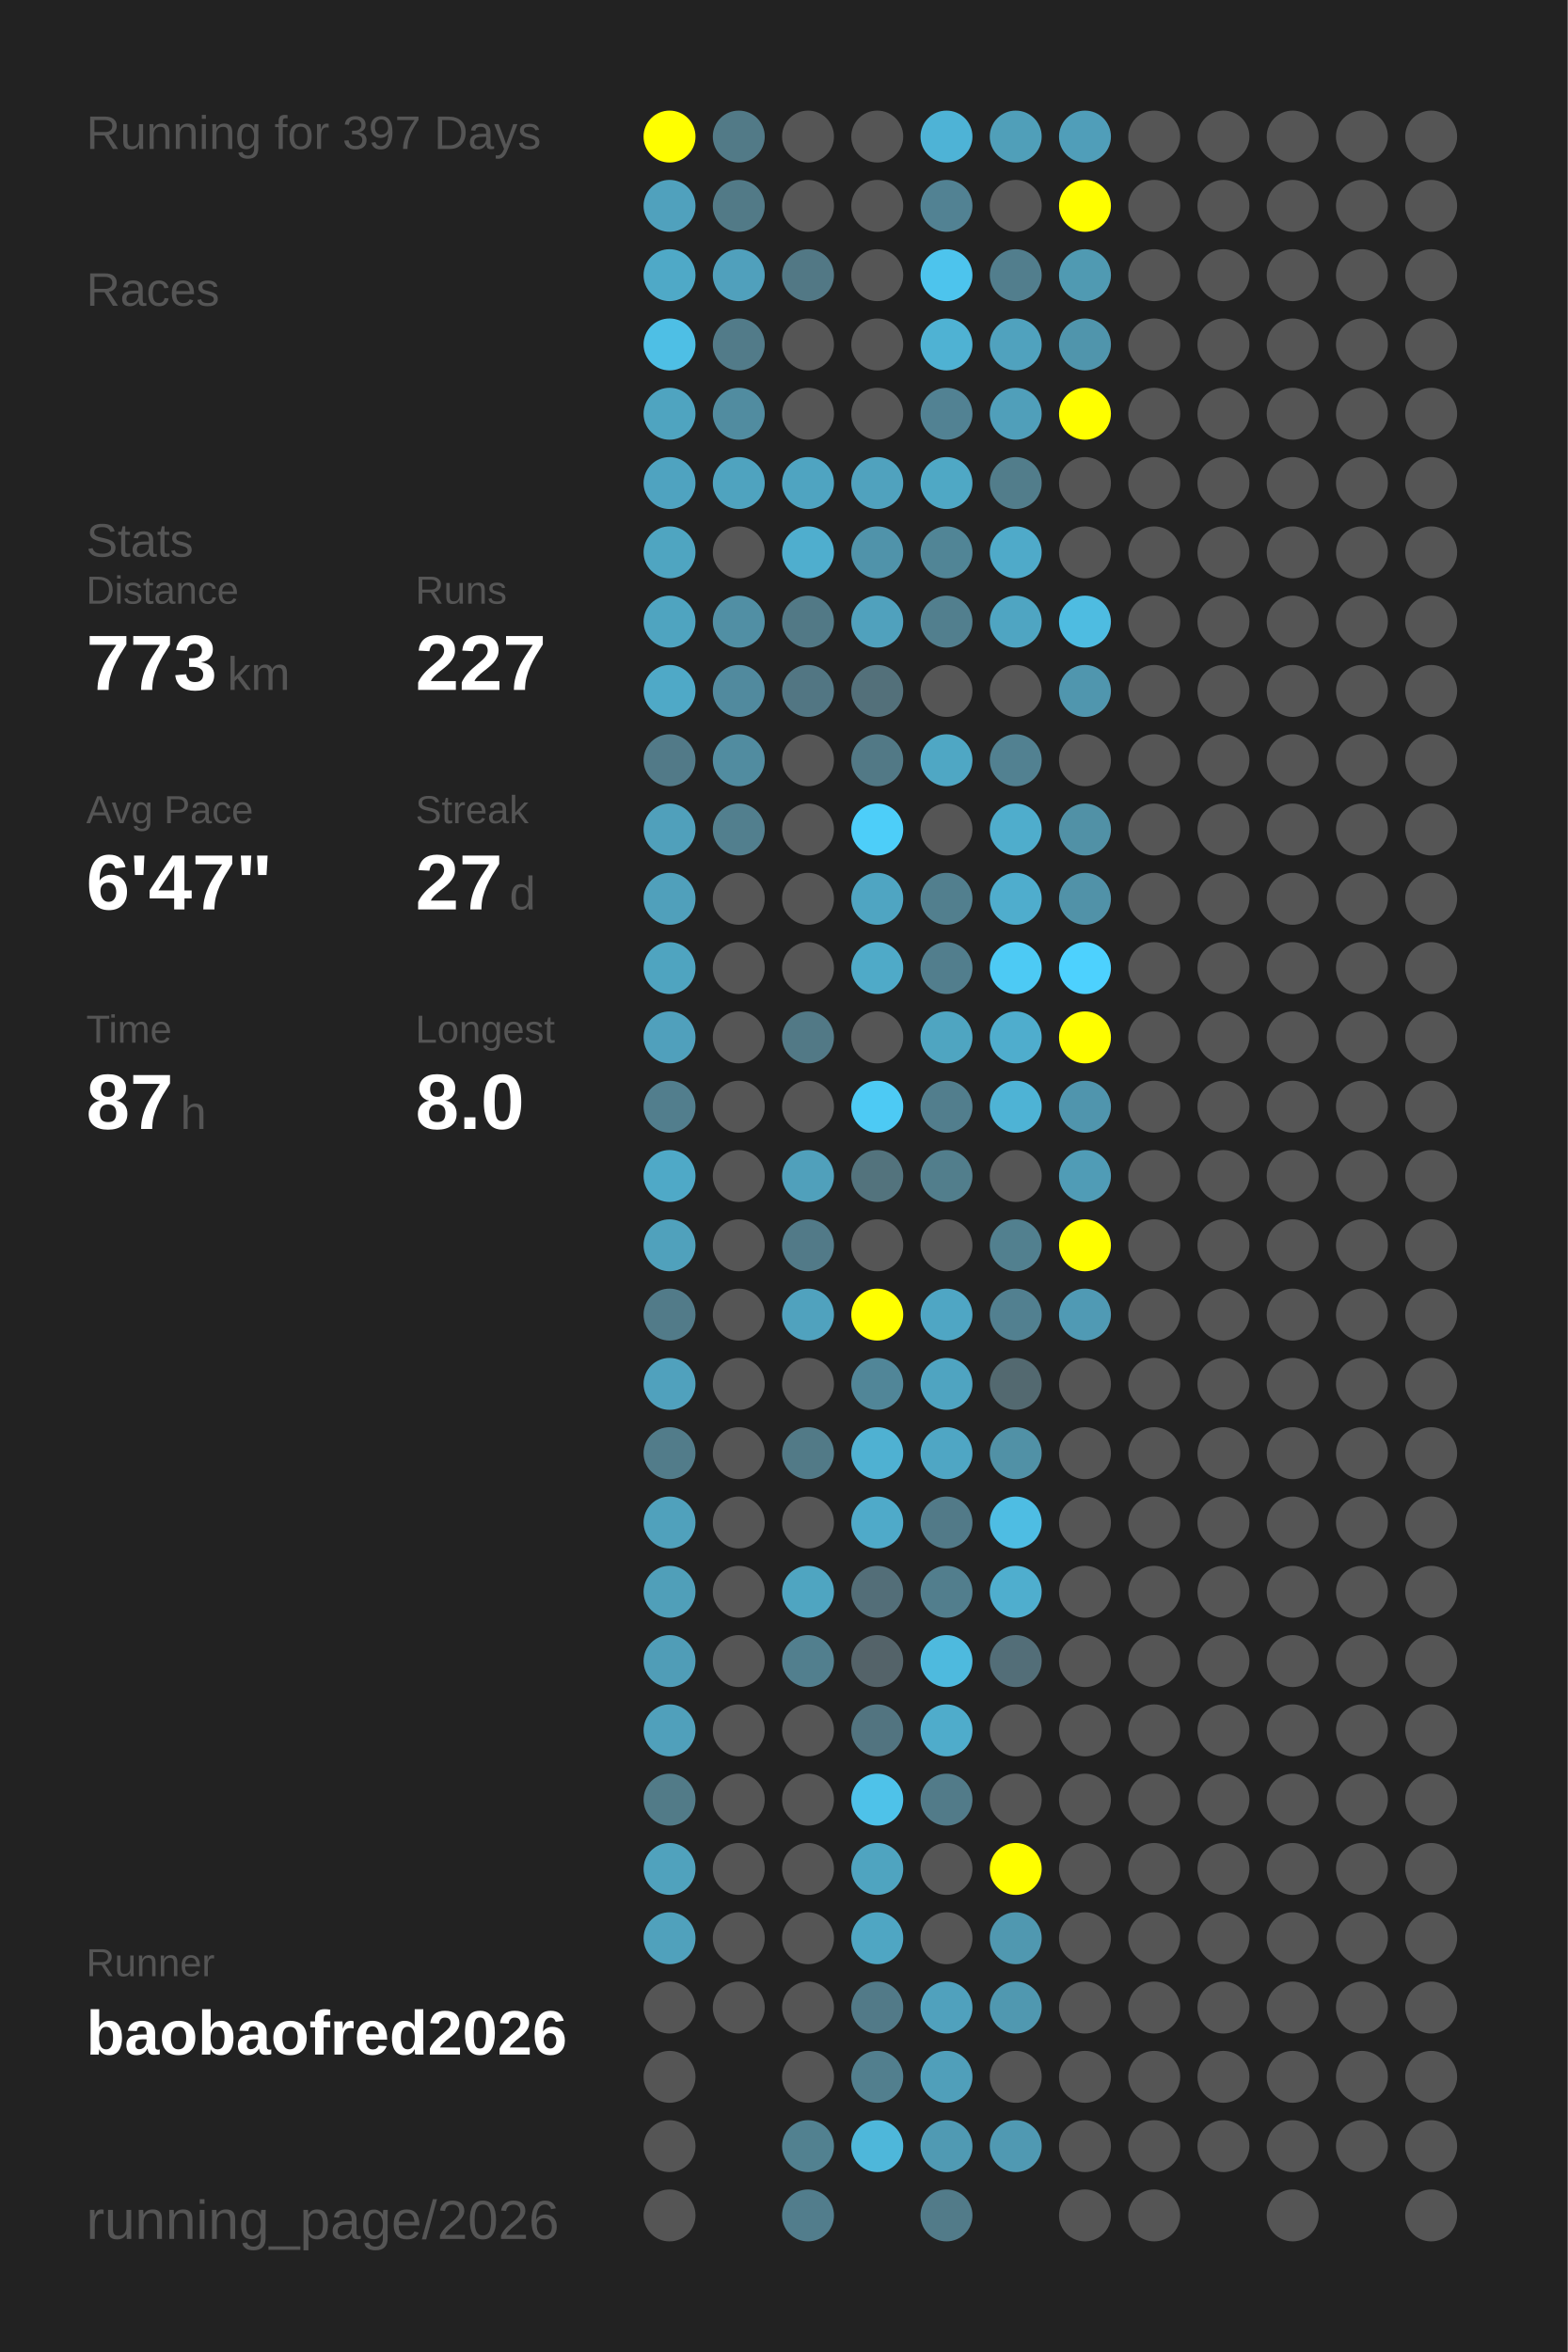
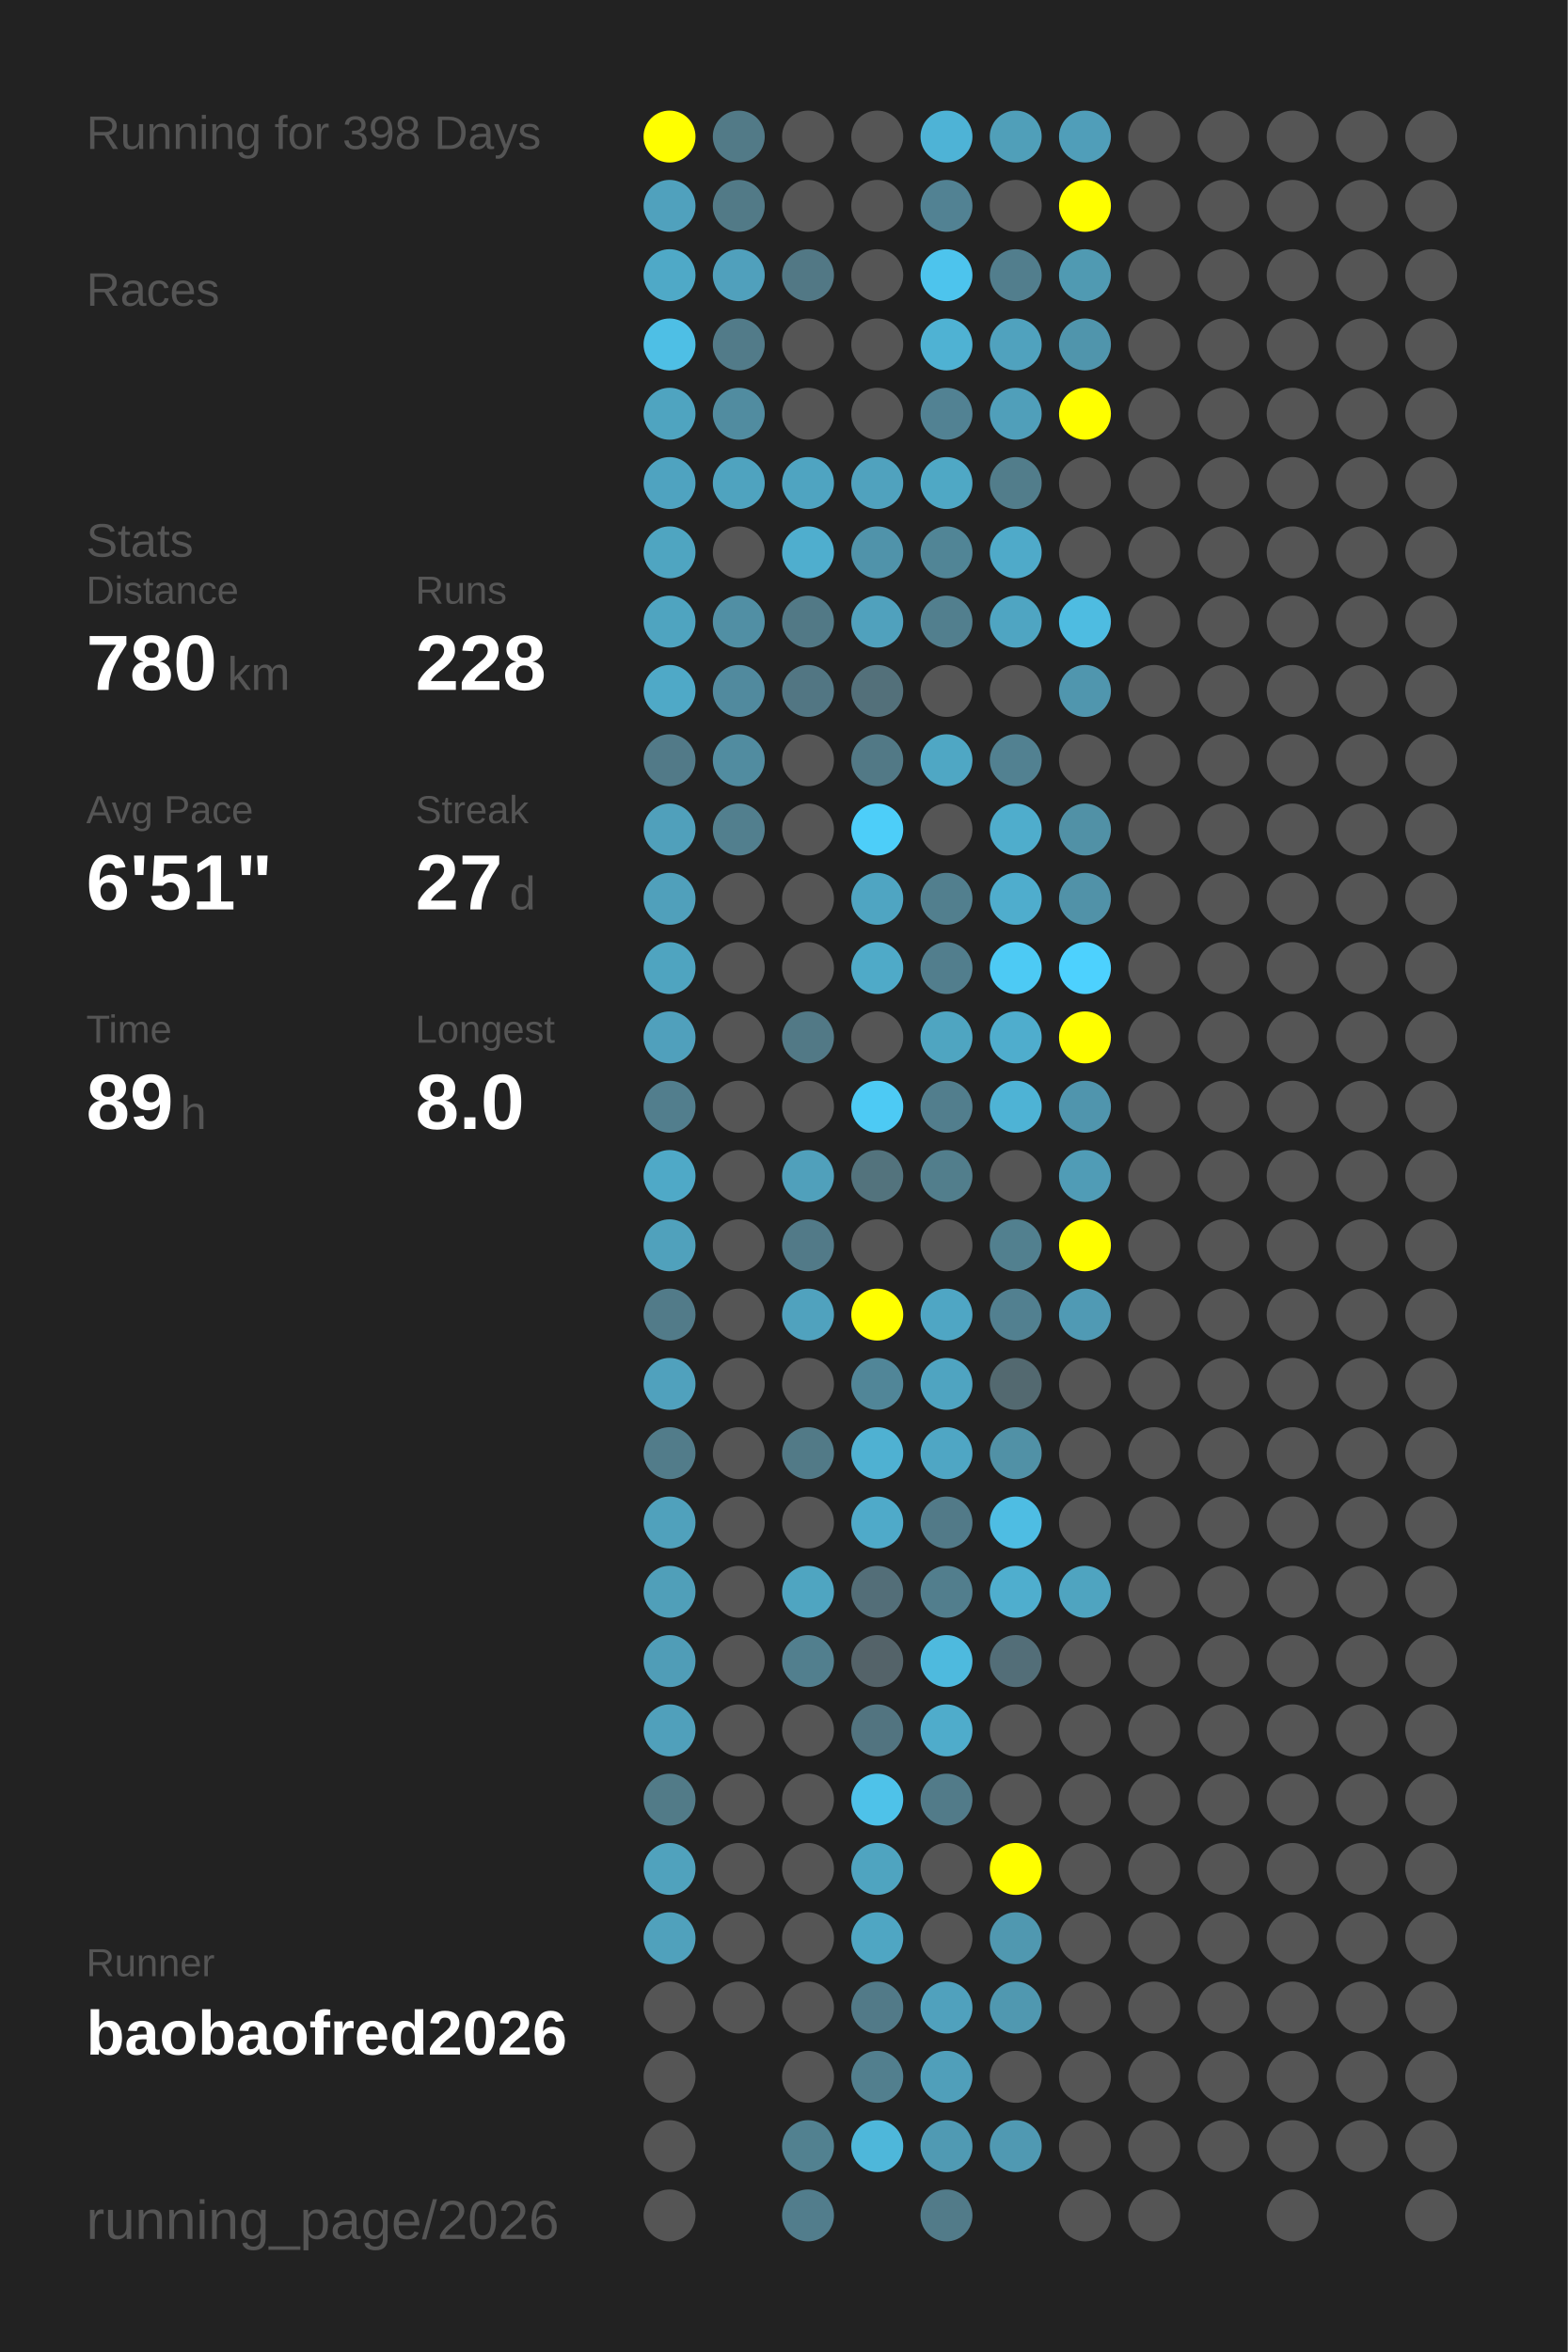
<svg xmlns="http://www.w3.org/2000/svg" baseProfile="full" height="300mm" version="1.1" viewBox="0,0,200,300" width="200mm">
  <defs />
  <rect fill="#222222" height="300" width="200" x="0" y="0" />
-   <text fill="#555555" style="font-size:6px; font-family:Arial;" x="11" y="19">Running for 397 Days</text>
+   <text fill="#555555" style="font-size:6px; font-family:Arial;" x="11" y="19">Running for 398 Days</text>
  <text fill="#555555" style="font-size:6px; font-family:Arial;" x="11" y="39">Races</text>
  <text fill="#555555" style="font-size:6px; font-family:Arial;" x="11" y="71">Stats</text>
  <text fill="#555555" style="font-size:5px; font-family:Arial;" x="11" y="77">Distance</text>
-   <text fill="#FFFFFF" style="font-size:10px; font-family:Arial; font-weight:bold;" x="11" y="88">773</text>
+   <text fill="#FFFFFF" style="font-size:10px; font-family:Arial; font-weight:bold;" x="11" y="88">780</text>
  <text fill="#555555" style="font-size:6px; font-family:Arial;" x="29" y="88">km</text>
  <text fill="#555555" style="font-size:5px; font-family:Arial;" x="53" y="77">Runs</text>
-   <text fill="#FFFFFF" style="font-size:10px; font-family:Arial; font-weight:bold;" x="53" y="88">227</text>
+   <text fill="#FFFFFF" style="font-size:10px; font-family:Arial; font-weight:bold;" x="53" y="88">228</text>
  <text fill="#555555" style="font-size:5px; font-family:Arial;" x="11" y="105">Avg Pace</text>
-   <text fill="#FFFFFF" style="font-size:10px; font-family:Arial; font-weight:bold;" x="11" y="116">6'47"</text>
+   <text fill="#FFFFFF" style="font-size:10px; font-family:Arial; font-weight:bold;" x="11" y="116">6'51"</text>
  <text fill="#555555" style="font-size:5px; font-family:Arial;" x="53" y="105">Streak</text>
  <text fill="#FFFFFF" style="font-size:10px; font-family:Arial; font-weight:bold;" x="53" y="116">27</text>
  <text fill="#555555" style="font-size:6px; font-family:Arial;" x="65" y="116">d</text>
  <text fill="#555555" style="font-size:5px; font-family:Arial;" x="11" y="133">Time</text>
-   <text fill="#FFFFFF" style="font-size:10px; font-family:Arial; font-weight:bold;" x="11" y="144">87</text>
+   <text fill="#FFFFFF" style="font-size:10px; font-family:Arial; font-weight:bold;" x="11" y="144">89</text>
  <text fill="#555555" style="font-size:6px; font-family:Arial;" x="23" y="144">h</text>
  <text fill="#555555" style="font-size:5px; font-family:Arial;" x="53" y="133">Longest</text>
  <text fill="#FFFFFF" style="font-size:10px; font-family:Arial; font-weight:bold;" x="53" y="144">8.0</text>
  <text fill="#555555" style="font-size:5px; font-family:Arial;" x="11" y="252.065">Runner</text>
  <text fill="#FFFFFF" style="font-size:8px; font-family:Arial; font-weight:bold;" x="11" y="262.065">baobaofred2026</text>
  <text fill="#555555" style="font-size:7px; font-family:Arial;" x="11" y="285.581">running_page/2026</text>
  <circle cx="85.417" cy="17.419" fill="#FFFF00" r="3.312" />
  <circle cx="85.417" cy="26.258" fill="#50a1bd" r="3.312" />
  <circle cx="85.417" cy="35.097" fill="#4fa9c7" r="3.312" />
  <circle cx="85.417" cy="43.935" fill="#4ebfe5" r="3.312" />
  <circle cx="85.417" cy="52.774" fill="#4fa4c0" r="3.312" />
  <circle cx="85.417" cy="61.613" fill="#4fa3c0" r="3.312" />
  <circle cx="85.417" cy="70.452" fill="#4fa5c1" r="3.312" />
  <circle cx="85.417" cy="79.29" fill="#4fa4c0" r="3.312" />
  <circle cx="85.417" cy="88.129" fill="#4fa9c7" r="3.312" />
  <circle cx="85.417" cy="96.968" fill="#527a88" r="3.312" />
  <circle cx="85.417" cy="105.806" fill="#50a0bb" r="3.312" />
  <circle cx="85.417" cy="114.645" fill="#50a0bb" r="3.312" />
  <circle cx="85.417" cy="123.484" fill="#4fa4c0" r="3.312" />
  <circle cx="85.417" cy="132.323" fill="#50a0bc" r="3.312" />
  <circle cx="85.417" cy="141.161" fill="#527e8d" r="3.312" />
  <circle cx="85.417" cy="150" fill="#4fa9c7" r="3.312" />
  <circle cx="85.417" cy="158.839" fill="#50a1bc" r="3.312" />
  <circle cx="85.417" cy="167.677" fill="#527b89" r="3.312" />
  <circle cx="85.417" cy="176.516" fill="#50a1bd" r="3.312" />
  <circle cx="85.417" cy="185.355" fill="#527c8a" r="3.312" />
  <circle cx="85.417" cy="194.194" fill="#50a1bc" r="3.312" />
  <circle cx="85.417" cy="203.032" fill="#509fb9" r="3.312" />
  <circle cx="85.417" cy="211.871" fill="#509db7" r="3.312" />
  <circle cx="85.417" cy="220.71" fill="#50a0bb" r="3.312" />
  <circle cx="85.417" cy="229.548" fill="#527b88" r="3.312" />
  <circle cx="85.417" cy="238.387" fill="#50a2bd" r="3.312" />
  <circle cx="85.417" cy="247.226" fill="#50a1bc" r="3.312" />
  <circle cx="85.417" cy="256.065" fill="#555555" r="3.312" />
  <circle cx="85.417" cy="264.903" fill="#555555" r="3.312" />
  <circle cx="85.417" cy="273.742" fill="#555555" r="3.312" />
  <circle cx="85.417" cy="282.581" fill="#555555" r="3.312" />
  <circle cx="94.25" cy="17.419" fill="#527a87" r="3.312" />
  <circle cx="94.25" cy="26.258" fill="#527a87" r="3.312" />
  <circle cx="94.25" cy="35.097" fill="#50a0bc" r="3.312" />
  <circle cx="94.25" cy="43.935" fill="#527b89" r="3.312" />
  <circle cx="94.25" cy="52.774" fill="#518ca0" r="3.312" />
  <circle cx="94.25" cy="61.613" fill="#4fa3bf" r="3.312" />
  <circle cx="94.25" cy="70.452" fill="#555555" r="3.312" />
  <circle cx="94.25" cy="79.29" fill="#518fa4" r="3.312" />
  <circle cx="94.25" cy="88.129" fill="#518a9e" r="3.312" />
  <circle cx="94.25" cy="96.968" fill="#518ca0" r="3.312" />
  <circle cx="94.25" cy="105.806" fill="#527f8e" r="3.312" />
  <circle cx="94.25" cy="114.645" fill="#555555" r="3.312" />
  <circle cx="94.25" cy="123.484" fill="#555555" r="3.312" />
  <circle cx="94.25" cy="132.323" fill="#555555" r="3.312" />
  <circle cx="94.25" cy="141.161" fill="#555555" r="3.312" />
  <circle cx="94.25" cy="150" fill="#555555" r="3.312" />
  <circle cx="94.25" cy="158.839" fill="#555555" r="3.312" />
  <circle cx="94.25" cy="167.677" fill="#555555" r="3.312" />
  <circle cx="94.25" cy="176.516" fill="#555555" r="3.312" />
  <circle cx="94.25" cy="185.355" fill="#555555" r="3.312" />
  <circle cx="94.25" cy="194.194" fill="#555555" r="3.312" />
  <circle cx="94.25" cy="203.032" fill="#555555" r="3.312" />
  <circle cx="94.25" cy="211.871" fill="#555555" r="3.312" />
  <circle cx="94.25" cy="220.71" fill="#555555" r="3.312" />
  <circle cx="94.25" cy="229.548" fill="#555555" r="3.312" />
  <circle cx="94.25" cy="238.387" fill="#555555" r="3.312" />
  <circle cx="94.25" cy="247.226" fill="#555555" r="3.312" />
  <circle cx="94.25" cy="256.065" fill="#555555" r="3.312" />
  <circle cx="103.083" cy="17.419" fill="#555555" r="3.312" />
  <circle cx="103.083" cy="26.258" fill="#555555" r="3.312" />
  <circle cx="103.083" cy="35.097" fill="#527885" r="3.312" />
  <circle cx="103.083" cy="43.935" fill="#555555" r="3.312" />
  <circle cx="103.083" cy="52.774" fill="#555555" r="3.312" />
  <circle cx="103.083" cy="61.613" fill="#4fa4c1" r="3.312" />
  <circle cx="103.083" cy="70.452" fill="#4faece" r="3.312" />
  <circle cx="103.083" cy="79.29" fill="#527986" r="3.312" />
  <circle cx="103.083" cy="88.129" fill="#527683" r="3.312" />
  <circle cx="103.083" cy="96.968" fill="#555555" r="3.312" />
  <circle cx="103.083" cy="105.806" fill="#555555" r="3.312" />
  <circle cx="103.083" cy="114.645" fill="#555555" r="3.312" />
  <circle cx="103.083" cy="123.484" fill="#555555" r="3.312" />
  <circle cx="103.083" cy="132.323" fill="#527986" r="3.312" />
  <circle cx="103.083" cy="141.161" fill="#555555" r="3.312" />
  <circle cx="103.083" cy="150" fill="#50a0bb" r="3.312" />
  <circle cx="103.083" cy="158.839" fill="#527a88" r="3.312" />
  <circle cx="103.083" cy="167.677" fill="#50a2be" r="3.312" />
  <circle cx="103.083" cy="176.516" fill="#555555" r="3.312" />
  <circle cx="103.083" cy="185.355" fill="#527a87" r="3.312" />
  <circle cx="103.083" cy="194.194" fill="#555555" r="3.312" />
  <circle cx="103.083" cy="203.032" fill="#4fa5c1" r="3.312" />
  <circle cx="103.083" cy="211.871" fill="#527f8e" r="3.312" />
  <circle cx="103.083" cy="220.71" fill="#555555" r="3.312" />
  <circle cx="103.083" cy="229.548" fill="#555555" r="3.312" />
  <circle cx="103.083" cy="238.387" fill="#555555" r="3.312" />
  <circle cx="103.083" cy="247.226" fill="#555555" r="3.312" />
  <circle cx="103.083" cy="256.065" fill="#555555" r="3.312" />
  <circle cx="103.083" cy="264.903" fill="#555555" r="3.312" />
  <circle cx="103.083" cy="273.742" fill="#528190" r="3.312" />
  <circle cx="103.083" cy="282.581" fill="#527d8c" r="3.312" />
  <circle cx="111.917" cy="17.419" fill="#555555" r="3.312" />
  <circle cx="111.917" cy="26.258" fill="#555555" r="3.312" />
  <circle cx="111.917" cy="35.097" fill="#555555" r="3.312" />
  <circle cx="111.917" cy="43.935" fill="#555555" r="3.312" />
  <circle cx="111.917" cy="52.774" fill="#555555" r="3.312" />
  <circle cx="111.917" cy="61.613" fill="#50a2be" r="3.312" />
  <circle cx="111.917" cy="70.452" fill="#5093aa" r="3.312" />
  <circle cx="111.917" cy="79.29" fill="#50a1bd" r="3.312" />
  <circle cx="111.917" cy="88.129" fill="#53707a" r="3.312" />
  <circle cx="111.917" cy="96.968" fill="#527986" r="3.312" />
  <circle cx="111.917" cy="105.806" fill="#4dcef9" r="3.312" />
  <circle cx="111.917" cy="114.645" fill="#4fa5c2" r="3.312" />
  <circle cx="111.917" cy="123.484" fill="#4faac8" r="3.312" />
  <circle cx="111.917" cy="132.323" fill="#555555" r="3.312" />
  <circle cx="111.917" cy="141.161" fill="#4dcaf4" r="3.312" />
  <circle cx="111.917" cy="150" fill="#53737d" r="3.312" />
  <circle cx="111.917" cy="158.839" fill="#555555" r="3.312" />
  <circle cx="111.917" cy="167.677" fill="#FFFF00" r="3.312" />
  <circle cx="111.917" cy="176.516" fill="#518698" r="3.312" />
  <circle cx="111.917" cy="185.355" fill="#4fb1d2" r="3.312" />
  <circle cx="111.917" cy="194.194" fill="#4faac9" r="3.312" />
  <circle cx="111.917" cy="203.032" fill="#536e78" r="3.312" />
  <circle cx="111.917" cy="211.871" fill="#546369" r="3.312" />
  <circle cx="111.917" cy="220.71" fill="#527480" r="3.312" />
  <circle cx="111.917" cy="229.548" fill="#4ec2e9" r="3.312" />
  <circle cx="111.917" cy="238.387" fill="#4fa4c0" r="3.312" />
  <circle cx="111.917" cy="247.226" fill="#4fa6c3" r="3.312" />
  <circle cx="111.917" cy="256.065" fill="#527a88" r="3.312" />
  <circle cx="111.917" cy="264.903" fill="#527f8e" r="3.312" />
  <circle cx="111.917" cy="273.742" fill="#4eb7da" r="3.312" />
  <circle cx="120.75" cy="17.419" fill="#4eb3d6" r="3.312" />
  <circle cx="120.75" cy="26.258" fill="#528293" r="3.312" />
  <circle cx="120.75" cy="35.097" fill="#4dc4ed" r="3.312" />
  <circle cx="120.75" cy="43.935" fill="#4fb2d3" r="3.312" />
  <circle cx="120.75" cy="52.774" fill="#528293" r="3.312" />
  <circle cx="120.75" cy="61.613" fill="#4fa8c5" r="3.312" />
  <circle cx="120.75" cy="70.452" fill="#518596" r="3.312" />
  <circle cx="120.75" cy="79.29" fill="#527f8e" r="3.312" />
  <circle cx="120.75" cy="88.129" fill="#555555" r="3.312" />
  <circle cx="120.75" cy="96.968" fill="#4fa7c4" r="3.312" />
  <circle cx="120.75" cy="105.806" fill="#555555" r="3.312" />
  <circle cx="120.75" cy="114.645" fill="#527f8e" r="3.312" />
  <circle cx="120.75" cy="123.484" fill="#527e8d" r="3.312" />
  <circle cx="120.75" cy="132.323" fill="#4fa5c1" r="3.312" />
  <circle cx="120.75" cy="141.161" fill="#527e8d" r="3.312" />
  <circle cx="120.75" cy="150" fill="#527e8c" r="3.312" />
  <circle cx="120.75" cy="158.839" fill="#555555" r="3.312" />
  <circle cx="120.75" cy="167.677" fill="#4fa6c4" r="3.312" />
  <circle cx="120.75" cy="176.516" fill="#4fa4c1" r="3.312" />
  <circle cx="120.75" cy="185.355" fill="#4fa6c4" r="3.312" />
  <circle cx="120.75" cy="194.194" fill="#527a88" r="3.312" />
  <circle cx="120.75" cy="203.032" fill="#527e8d" r="3.312" />
  <circle cx="120.75" cy="211.871" fill="#4ebade" r="3.312" />
  <circle cx="120.75" cy="220.71" fill="#4faccb" r="3.312" />
  <circle cx="120.75" cy="229.548" fill="#527b89" r="3.312" />
  <circle cx="120.75" cy="238.387" fill="#555555" r="3.312" />
  <circle cx="120.75" cy="247.226" fill="#555555" r="3.312" />
  <circle cx="120.75" cy="256.065" fill="#50a1bd" r="3.312" />
  <circle cx="120.75" cy="264.903" fill="#509fba" r="3.312" />
  <circle cx="120.75" cy="273.742" fill="#509ab3" r="3.312" />
  <circle cx="120.75" cy="282.581" fill="#527b89" r="3.312" />
  <circle cx="129.583" cy="17.419" fill="#509fb9" r="3.312" />
  <circle cx="129.583" cy="26.258" fill="#555555" r="3.312" />
  <circle cx="129.583" cy="35.097" fill="#527e8d" r="3.312" />
  <circle cx="129.583" cy="43.935" fill="#50a2be" r="3.312" />
  <circle cx="129.583" cy="52.774" fill="#509fba" r="3.312" />
  <circle cx="129.583" cy="61.613" fill="#527d8b" r="3.312" />
  <circle cx="129.583" cy="70.452" fill="#4faac9" r="3.312" />
  <circle cx="129.583" cy="79.29" fill="#4fa5c2" r="3.312" />
  <circle cx="129.583" cy="88.129" fill="#555555" r="3.312" />
  <circle cx="129.583" cy="96.968" fill="#528191" r="3.312" />
  <circle cx="129.583" cy="105.806" fill="#4fadcc" r="3.312" />
  <circle cx="129.583" cy="114.645" fill="#4fadcd" r="3.312" />
  <circle cx="129.583" cy="123.484" fill="#4dcaf4" r="3.312" />
  <circle cx="129.583" cy="132.323" fill="#4fadcd" r="3.312" />
  <circle cx="129.583" cy="141.161" fill="#4eb3d5" r="3.312" />
  <circle cx="129.583" cy="150" fill="#555555" r="3.312" />
  <circle cx="129.583" cy="158.839" fill="#52808f" r="3.312" />
  <circle cx="129.583" cy="167.677" fill="#528090" r="3.312" />
  <circle cx="129.583" cy="176.516" fill="#536970" r="3.312" />
  <circle cx="129.583" cy="185.355" fill="#5191a6" r="3.312" />
  <circle cx="129.583" cy="194.194" fill="#4ebde3" r="3.312" />
  <circle cx="129.583" cy="203.032" fill="#4faece" r="3.312" />
  <circle cx="129.583" cy="211.871" fill="#536e78" r="3.312" />
  <circle cx="129.583" cy="220.71" fill="#555555" r="3.312" />
  <circle cx="129.583" cy="229.548" fill="#555555" r="3.312" />
  <circle cx="129.583" cy="238.387" fill="#FFFF00" r="3.312" />
  <circle cx="129.583" cy="247.226" fill="#5098b0" r="3.312" />
  <circle cx="129.583" cy="256.065" fill="#5098b0" r="3.312" />
  <circle cx="129.583" cy="264.903" fill="#555555" r="3.312" />
  <circle cx="129.583" cy="273.742" fill="#5099b2" r="3.312" />
  <circle cx="138.417" cy="17.419" fill="#509eb9" r="3.312" />
  <circle cx="138.417" cy="26.258" fill="#FFFF00" r="3.312" />
  <circle cx="138.417" cy="35.097" fill="#509ab2" r="3.312" />
  <circle cx="138.417" cy="43.935" fill="#5095ac" r="3.312" />
  <circle cx="138.417" cy="52.774" fill="#FFFF00" r="3.312" />
  <circle cx="138.417" cy="61.613" fill="#555555" r="3.312" />
  <circle cx="138.417" cy="70.452" fill="#555555" r="3.312" />
  <circle cx="138.417" cy="79.29" fill="#4ebce1" r="3.312" />
  <circle cx="138.417" cy="88.129" fill="#5096ae" r="3.312" />
  <circle cx="138.417" cy="96.968" fill="#555555" r="3.312" />
  <circle cx="138.417" cy="105.806" fill="#5191a6" r="3.312" />
  <circle cx="138.417" cy="114.645" fill="#5192a8" r="3.312" />
  <circle cx="138.417" cy="123.484" fill="#4dd1fe" r="3.312" />
  <circle cx="138.417" cy="132.323" fill="#FFFF00" r="3.312" />
  <circle cx="138.417" cy="141.161" fill="#5095ad" r="3.312" />
  <circle cx="138.417" cy="150" fill="#509cb6" r="3.312" />
  <circle cx="138.417" cy="158.839" fill="#FFFF00" r="3.312" />
  <circle cx="138.417" cy="167.677" fill="#509ab4" r="3.312" />
  <circle cx="138.417" cy="176.516" fill="#555555" r="3.312" />
  <circle cx="138.417" cy="185.355" fill="#555555" r="3.312" />
  <circle cx="138.417" cy="194.194" fill="#555555" r="3.312" />
-   <circle cx="138.417" cy="203.032" fill="#555555" r="3.312" />
+   <circle cx="138.417" cy="203.032" fill="#4fa4c0" r="3.312" />
  <circle cx="138.417" cy="211.871" fill="#555555" r="3.312" />
  <circle cx="138.417" cy="220.71" fill="#555555" r="3.312" />
  <circle cx="138.417" cy="229.548" fill="#555555" r="3.312" />
  <circle cx="138.417" cy="238.387" fill="#555555" r="3.312" />
  <circle cx="138.417" cy="247.226" fill="#555555" r="3.312" />
  <circle cx="138.417" cy="256.065" fill="#555555" r="3.312" />
  <circle cx="138.417" cy="264.903" fill="#555555" r="3.312" />
  <circle cx="138.417" cy="273.742" fill="#555555" r="3.312" />
  <circle cx="138.417" cy="282.581" fill="#555555" r="3.312" />
  <circle cx="147.25" cy="17.419" fill="#555555" r="3.312" />
  <circle cx="147.25" cy="26.258" fill="#555555" r="3.312" />
  <circle cx="147.25" cy="35.097" fill="#555555" r="3.312" />
  <circle cx="147.25" cy="43.935" fill="#555555" r="3.312" />
  <circle cx="147.25" cy="52.774" fill="#555555" r="3.312" />
  <circle cx="147.25" cy="61.613" fill="#555555" r="3.312" />
  <circle cx="147.25" cy="70.452" fill="#555555" r="3.312" />
  <circle cx="147.25" cy="79.29" fill="#555555" r="3.312" />
  <circle cx="147.25" cy="88.129" fill="#555555" r="3.312" />
  <circle cx="147.25" cy="96.968" fill="#555555" r="3.312" />
  <circle cx="147.25" cy="105.806" fill="#555555" r="3.312" />
  <circle cx="147.25" cy="114.645" fill="#555555" r="3.312" />
  <circle cx="147.25" cy="123.484" fill="#555555" r="3.312" />
  <circle cx="147.25" cy="132.323" fill="#555555" r="3.312" />
  <circle cx="147.25" cy="141.161" fill="#555555" r="3.312" />
  <circle cx="147.25" cy="150" fill="#555555" r="3.312" />
  <circle cx="147.25" cy="158.839" fill="#555555" r="3.312" />
  <circle cx="147.25" cy="167.677" fill="#555555" r="3.312" />
  <circle cx="147.25" cy="176.516" fill="#555555" r="3.312" />
  <circle cx="147.25" cy="185.355" fill="#555555" r="3.312" />
  <circle cx="147.25" cy="194.194" fill="#555555" r="3.312" />
  <circle cx="147.25" cy="203.032" fill="#555555" r="3.312" />
  <circle cx="147.25" cy="211.871" fill="#555555" r="3.312" />
  <circle cx="147.25" cy="220.71" fill="#555555" r="3.312" />
  <circle cx="147.25" cy="229.548" fill="#555555" r="3.312" />
  <circle cx="147.25" cy="238.387" fill="#555555" r="3.312" />
  <circle cx="147.25" cy="247.226" fill="#555555" r="3.312" />
  <circle cx="147.25" cy="256.065" fill="#555555" r="3.312" />
  <circle cx="147.25" cy="264.903" fill="#555555" r="3.312" />
  <circle cx="147.25" cy="273.742" fill="#555555" r="3.312" />
  <circle cx="147.25" cy="282.581" fill="#555555" r="3.312" />
  <circle cx="156.083" cy="17.419" fill="#555555" r="3.312" />
  <circle cx="156.083" cy="26.258" fill="#555555" r="3.312" />
  <circle cx="156.083" cy="35.097" fill="#555555" r="3.312" />
  <circle cx="156.083" cy="43.935" fill="#555555" r="3.312" />
  <circle cx="156.083" cy="52.774" fill="#555555" r="3.312" />
  <circle cx="156.083" cy="61.613" fill="#555555" r="3.312" />
  <circle cx="156.083" cy="70.452" fill="#555555" r="3.312" />
  <circle cx="156.083" cy="79.29" fill="#555555" r="3.312" />
  <circle cx="156.083" cy="88.129" fill="#555555" r="3.312" />
  <circle cx="156.083" cy="96.968" fill="#555555" r="3.312" />
  <circle cx="156.083" cy="105.806" fill="#555555" r="3.312" />
  <circle cx="156.083" cy="114.645" fill="#555555" r="3.312" />
  <circle cx="156.083" cy="123.484" fill="#555555" r="3.312" />
  <circle cx="156.083" cy="132.323" fill="#555555" r="3.312" />
  <circle cx="156.083" cy="141.161" fill="#555555" r="3.312" />
  <circle cx="156.083" cy="150" fill="#555555" r="3.312" />
  <circle cx="156.083" cy="158.839" fill="#555555" r="3.312" />
  <circle cx="156.083" cy="167.677" fill="#555555" r="3.312" />
  <circle cx="156.083" cy="176.516" fill="#555555" r="3.312" />
  <circle cx="156.083" cy="185.355" fill="#555555" r="3.312" />
  <circle cx="156.083" cy="194.194" fill="#555555" r="3.312" />
  <circle cx="156.083" cy="203.032" fill="#555555" r="3.312" />
  <circle cx="156.083" cy="211.871" fill="#555555" r="3.312" />
  <circle cx="156.083" cy="220.71" fill="#555555" r="3.312" />
  <circle cx="156.083" cy="229.548" fill="#555555" r="3.312" />
  <circle cx="156.083" cy="238.387" fill="#555555" r="3.312" />
  <circle cx="156.083" cy="247.226" fill="#555555" r="3.312" />
  <circle cx="156.083" cy="256.065" fill="#555555" r="3.312" />
  <circle cx="156.083" cy="264.903" fill="#555555" r="3.312" />
  <circle cx="156.083" cy="273.742" fill="#555555" r="3.312" />
  <circle cx="164.917" cy="17.419" fill="#555555" r="3.312" />
  <circle cx="164.917" cy="26.258" fill="#555555" r="3.312" />
  <circle cx="164.917" cy="35.097" fill="#555555" r="3.312" />
  <circle cx="164.917" cy="43.935" fill="#555555" r="3.312" />
  <circle cx="164.917" cy="52.774" fill="#555555" r="3.312" />
  <circle cx="164.917" cy="61.613" fill="#555555" r="3.312" />
  <circle cx="164.917" cy="70.452" fill="#555555" r="3.312" />
  <circle cx="164.917" cy="79.29" fill="#555555" r="3.312" />
  <circle cx="164.917" cy="88.129" fill="#555555" r="3.312" />
  <circle cx="164.917" cy="96.968" fill="#555555" r="3.312" />
  <circle cx="164.917" cy="105.806" fill="#555555" r="3.312" />
  <circle cx="164.917" cy="114.645" fill="#555555" r="3.312" />
  <circle cx="164.917" cy="123.484" fill="#555555" r="3.312" />
  <circle cx="164.917" cy="132.323" fill="#555555" r="3.312" />
  <circle cx="164.917" cy="141.161" fill="#555555" r="3.312" />
  <circle cx="164.917" cy="150" fill="#555555" r="3.312" />
  <circle cx="164.917" cy="158.839" fill="#555555" r="3.312" />
  <circle cx="164.917" cy="167.677" fill="#555555" r="3.312" />
  <circle cx="164.917" cy="176.516" fill="#555555" r="3.312" />
  <circle cx="164.917" cy="185.355" fill="#555555" r="3.312" />
  <circle cx="164.917" cy="194.194" fill="#555555" r="3.312" />
  <circle cx="164.917" cy="203.032" fill="#555555" r="3.312" />
  <circle cx="164.917" cy="211.871" fill="#555555" r="3.312" />
  <circle cx="164.917" cy="220.71" fill="#555555" r="3.312" />
  <circle cx="164.917" cy="229.548" fill="#555555" r="3.312" />
  <circle cx="164.917" cy="238.387" fill="#555555" r="3.312" />
  <circle cx="164.917" cy="247.226" fill="#555555" r="3.312" />
  <circle cx="164.917" cy="256.065" fill="#555555" r="3.312" />
  <circle cx="164.917" cy="264.903" fill="#555555" r="3.312" />
  <circle cx="164.917" cy="273.742" fill="#555555" r="3.312" />
  <circle cx="164.917" cy="282.581" fill="#555555" r="3.312" />
  <circle cx="173.75" cy="17.419" fill="#555555" r="3.312" />
  <circle cx="173.75" cy="26.258" fill="#555555" r="3.312" />
  <circle cx="173.75" cy="35.097" fill="#555555" r="3.312" />
  <circle cx="173.75" cy="43.935" fill="#555555" r="3.312" />
  <circle cx="173.75" cy="52.774" fill="#555555" r="3.312" />
  <circle cx="173.75" cy="61.613" fill="#555555" r="3.312" />
  <circle cx="173.75" cy="70.452" fill="#555555" r="3.312" />
  <circle cx="173.75" cy="79.29" fill="#555555" r="3.312" />
  <circle cx="173.75" cy="88.129" fill="#555555" r="3.312" />
  <circle cx="173.75" cy="96.968" fill="#555555" r="3.312" />
  <circle cx="173.75" cy="105.806" fill="#555555" r="3.312" />
  <circle cx="173.75" cy="114.645" fill="#555555" r="3.312" />
  <circle cx="173.75" cy="123.484" fill="#555555" r="3.312" />
  <circle cx="173.75" cy="132.323" fill="#555555" r="3.312" />
  <circle cx="173.75" cy="141.161" fill="#555555" r="3.312" />
  <circle cx="173.75" cy="150" fill="#555555" r="3.312" />
  <circle cx="173.75" cy="158.839" fill="#555555" r="3.312" />
  <circle cx="173.75" cy="167.677" fill="#555555" r="3.312" />
  <circle cx="173.75" cy="176.516" fill="#555555" r="3.312" />
  <circle cx="173.75" cy="185.355" fill="#555555" r="3.312" />
  <circle cx="173.75" cy="194.194" fill="#555555" r="3.312" />
  <circle cx="173.75" cy="203.032" fill="#555555" r="3.312" />
  <circle cx="173.75" cy="211.871" fill="#555555" r="3.312" />
  <circle cx="173.75" cy="220.71" fill="#555555" r="3.312" />
  <circle cx="173.75" cy="229.548" fill="#555555" r="3.312" />
  <circle cx="173.75" cy="238.387" fill="#555555" r="3.312" />
  <circle cx="173.75" cy="247.226" fill="#555555" r="3.312" />
  <circle cx="173.75" cy="256.065" fill="#555555" r="3.312" />
  <circle cx="173.75" cy="264.903" fill="#555555" r="3.312" />
  <circle cx="173.75" cy="273.742" fill="#555555" r="3.312" />
  <circle cx="182.583" cy="17.419" fill="#555555" r="3.312" />
  <circle cx="182.583" cy="26.258" fill="#555555" r="3.312" />
  <circle cx="182.583" cy="35.097" fill="#555555" r="3.312" />
  <circle cx="182.583" cy="43.935" fill="#555555" r="3.312" />
  <circle cx="182.583" cy="52.774" fill="#555555" r="3.312" />
  <circle cx="182.583" cy="61.613" fill="#555555" r="3.312" />
  <circle cx="182.583" cy="70.452" fill="#555555" r="3.312" />
  <circle cx="182.583" cy="79.29" fill="#555555" r="3.312" />
  <circle cx="182.583" cy="88.129" fill="#555555" r="3.312" />
  <circle cx="182.583" cy="96.968" fill="#555555" r="3.312" />
  <circle cx="182.583" cy="105.806" fill="#555555" r="3.312" />
  <circle cx="182.583" cy="114.645" fill="#555555" r="3.312" />
  <circle cx="182.583" cy="123.484" fill="#555555" r="3.312" />
  <circle cx="182.583" cy="132.323" fill="#555555" r="3.312" />
  <circle cx="182.583" cy="141.161" fill="#555555" r="3.312" />
  <circle cx="182.583" cy="150" fill="#555555" r="3.312" />
  <circle cx="182.583" cy="158.839" fill="#555555" r="3.312" />
  <circle cx="182.583" cy="167.677" fill="#555555" r="3.312" />
  <circle cx="182.583" cy="176.516" fill="#555555" r="3.312" />
  <circle cx="182.583" cy="185.355" fill="#555555" r="3.312" />
  <circle cx="182.583" cy="194.194" fill="#555555" r="3.312" />
  <circle cx="182.583" cy="203.032" fill="#555555" r="3.312" />
  <circle cx="182.583" cy="211.871" fill="#555555" r="3.312" />
  <circle cx="182.583" cy="220.71" fill="#555555" r="3.312" />
  <circle cx="182.583" cy="229.548" fill="#555555" r="3.312" />
  <circle cx="182.583" cy="238.387" fill="#555555" r="3.312" />
  <circle cx="182.583" cy="247.226" fill="#555555" r="3.312" />
  <circle cx="182.583" cy="256.065" fill="#555555" r="3.312" />
  <circle cx="182.583" cy="264.903" fill="#555555" r="3.312" />
  <circle cx="182.583" cy="273.742" fill="#555555" r="3.312" />
  <circle cx="182.583" cy="282.581" fill="#555555" r="3.312" />
</svg>
